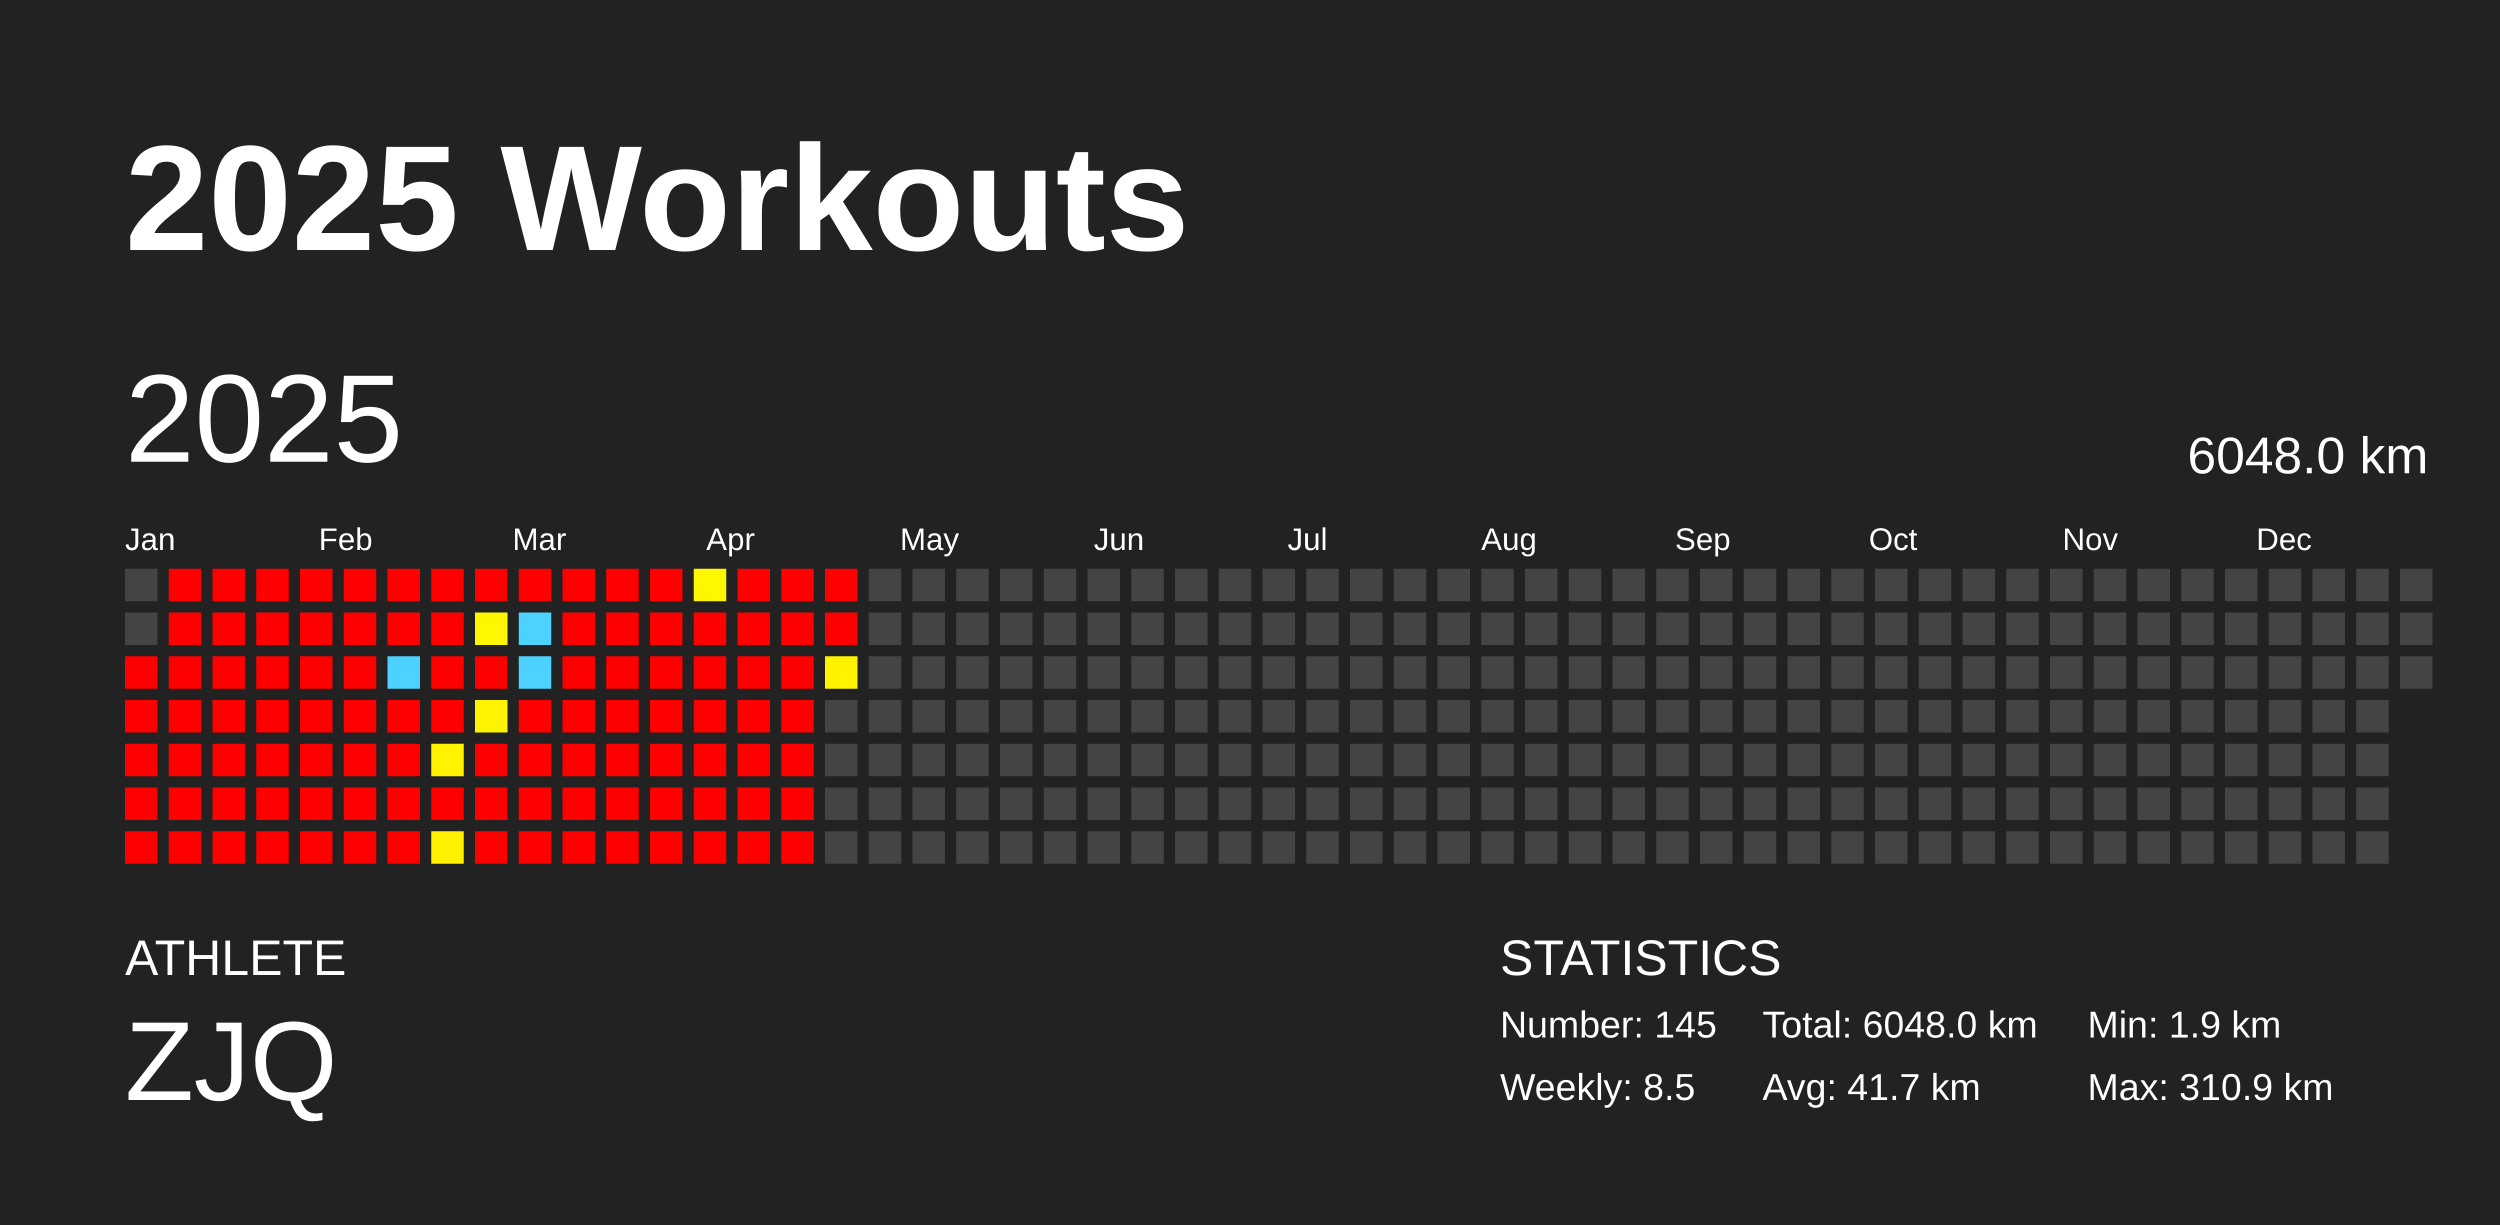
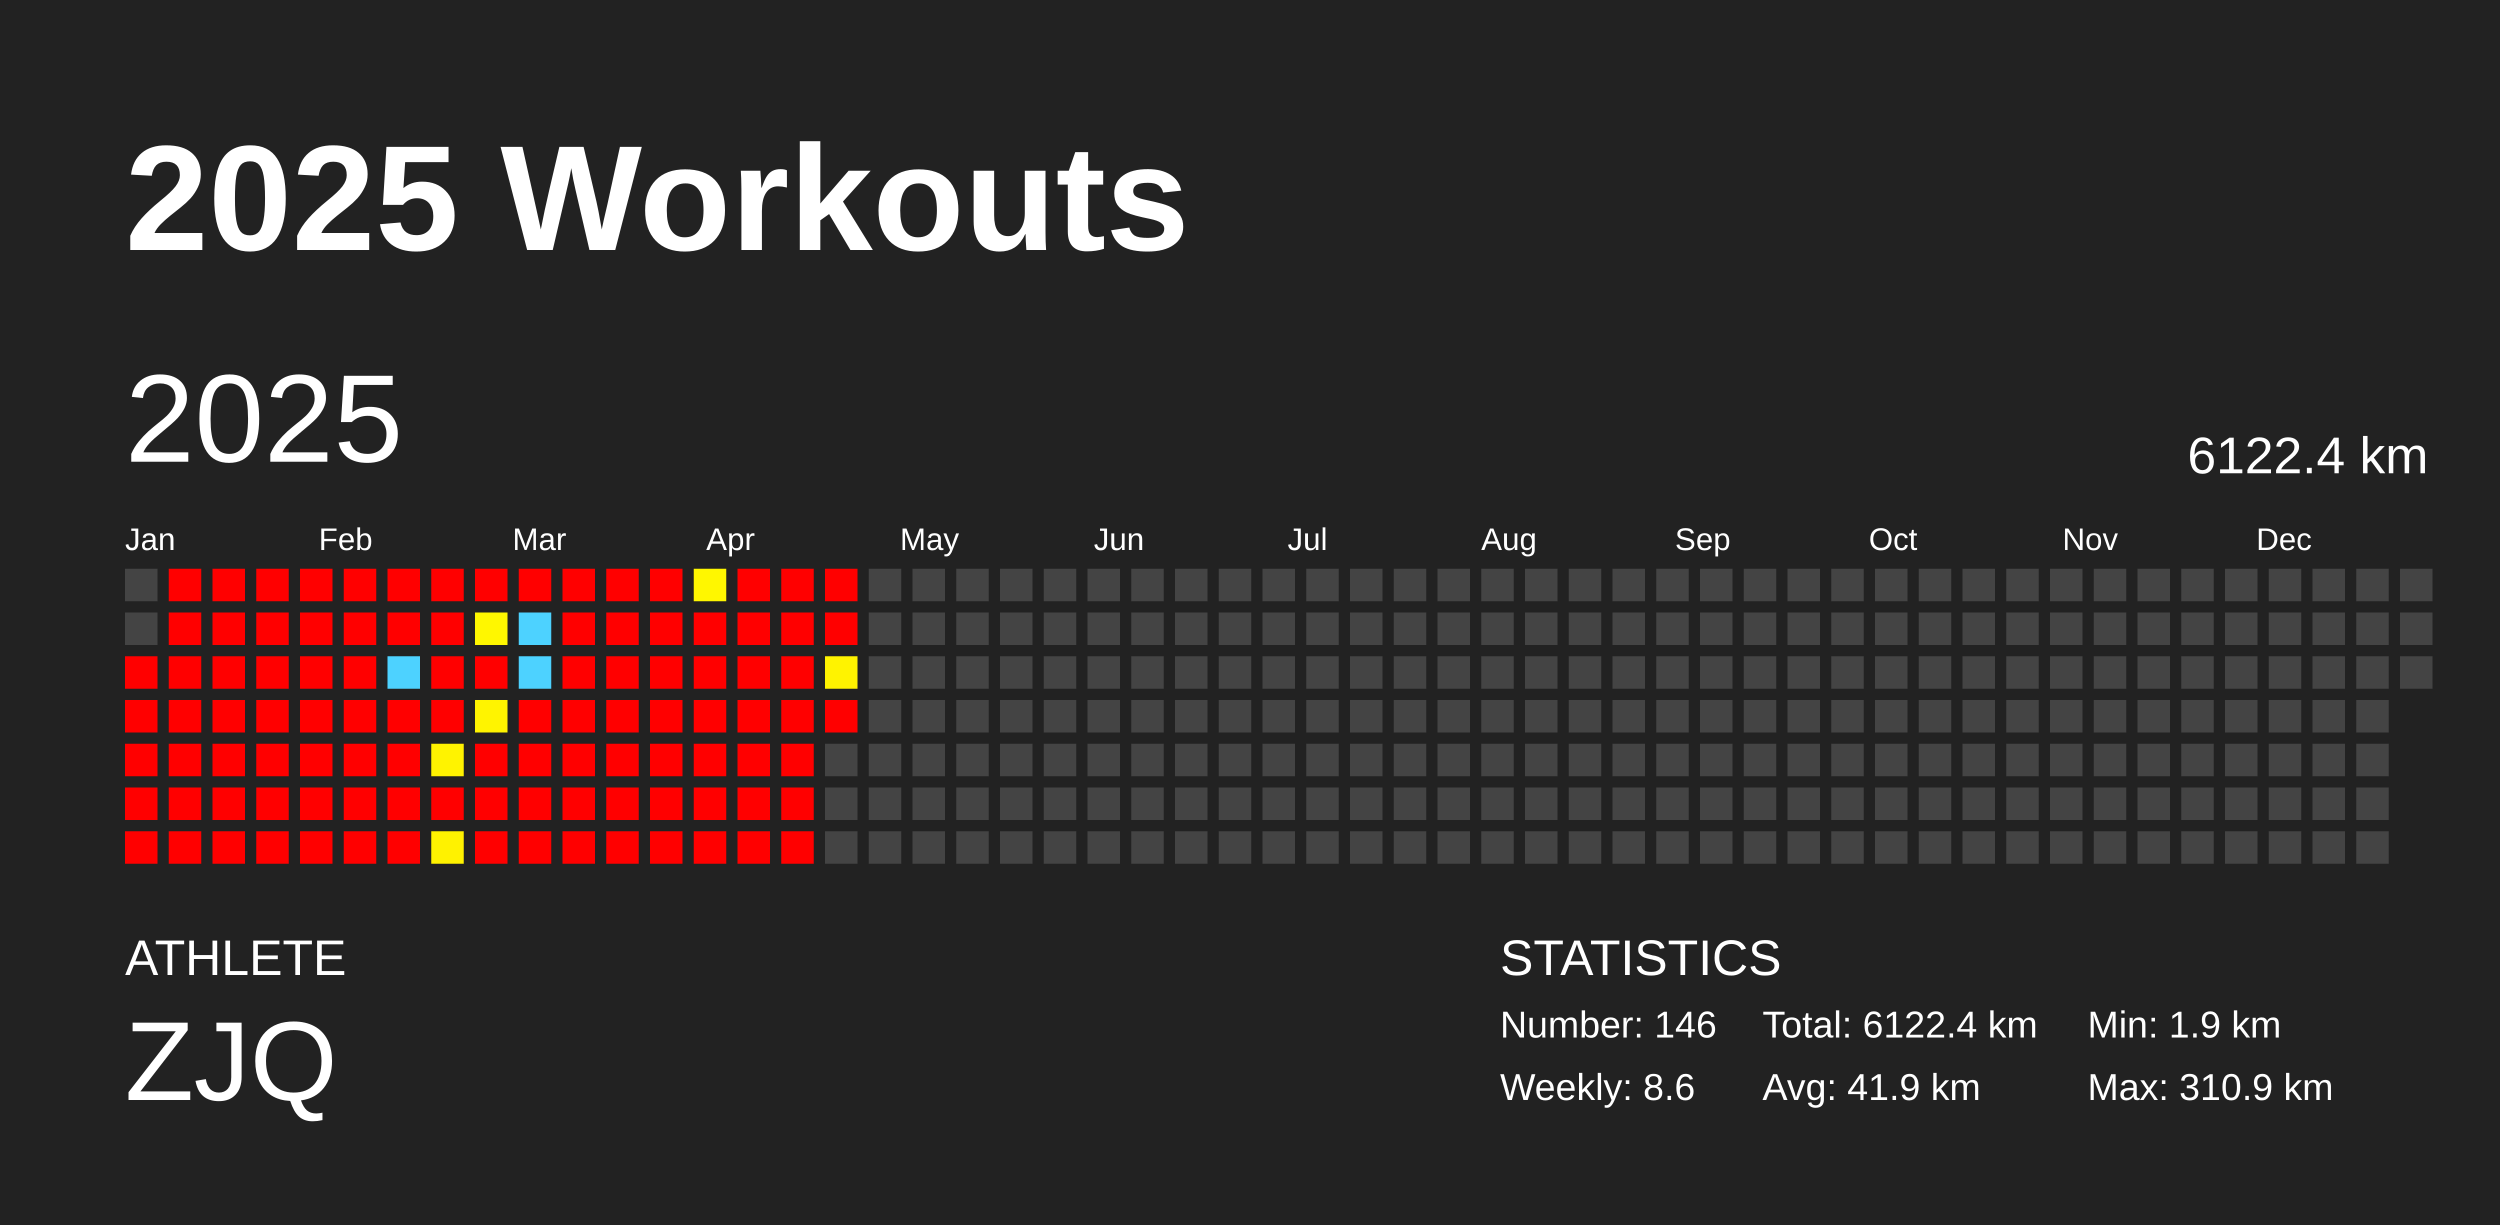
<svg xmlns="http://www.w3.org/2000/svg" baseProfile="full" height="98mm" version="1.1" viewBox="0,0,200,98" width="200mm">
  <defs />
  <rect fill="#222222" height="98" width="200" x="0" y="0" />
  <text fill="#FFFFFF" style="font-size:12px; font-family:Arial; font-weight:bold;" x="10" y="20">2025 Workouts</text>
  <text fill="#FFFFFF" style="font-size:4px; font-family:Arial" x="10" y="78">ATHLETE</text>
  <text fill="#FFFFFF" style="font-size:9px; font-family:Arial" x="10" y="88">ZJQ</text>
  <text fill="#FFFFFF" style="font-size:4px; font-family:Arial" x="120" y="78">STATISTICS</text>
-   <text fill="#FFFFFF" style="font-size:3px; font-family:Arial" x="120" y="83">Number: 145</text>
-   <text fill="#FFFFFF" style="font-size:3px; font-family:Arial" x="120" y="88">Weekly: 8.5</text>
-   <text fill="#FFFFFF" style="font-size:3px; font-family:Arial" x="141" y="83">Total: 6048.0 km</text>
-   <text fill="#FFFFFF" style="font-size:3px; font-family:Arial" x="141" y="88">Avg: 41.7 km</text>
+   <text fill="#FFFFFF" style="font-size:3px; font-family:Arial" x="120" y="83">Number: 146</text>
+   <text fill="#FFFFFF" style="font-size:3px; font-family:Arial" x="120" y="88">Weekly: 8.6</text>
+   <text fill="#FFFFFF" style="font-size:3px; font-family:Arial" x="141" y="83">Total: 6122.4 km</text>
+   <text fill="#FFFFFF" style="font-size:3px; font-family:Arial" x="141" y="88">Avg: 41.9 km</text>
  <text fill="#FFFFFF" style="font-size:3px; font-family:Arial" x="167" y="83">Min: 1.9 km</text>
  <text fill="#FFFFFF" style="font-size:3px; font-family:Arial" x="167" y="88">Max: 310.9 km</text>
  <text dominant-baseline="hanging" fill="#FFFFFF" style="font-size:10.0px; font-family:Arial;" x="10" y="30">2025</text>
-   <text dominant-baseline="hanging" fill="#FFFFFF" style="font-size:4.125px; font-family:Arial;" x="175" y="35">6048.0 km</text>
+   <text dominant-baseline="hanging" fill="#FFFFFF" style="font-size:4.125px; font-family:Arial;" x="175" y="35">6122.4 km</text>
  <text fill="#FFFFFF" style="font-size:2.5px; font-family:Arial" x="10.0" y="44">Jan</text>
  <text fill="#FFFFFF" style="font-size:2.5px; font-family:Arial" x="25.5" y="44">Feb</text>
  <text fill="#FFFFFF" style="font-size:2.5px; font-family:Arial" x="41.0" y="44">Mar</text>
  <text fill="#FFFFFF" style="font-size:2.5px; font-family:Arial" x="56.5" y="44">Apr</text>
  <text fill="#FFFFFF" style="font-size:2.5px; font-family:Arial" x="72.0" y="44">May</text>
  <text fill="#FFFFFF" style="font-size:2.5px; font-family:Arial" x="87.5" y="44">Jun</text>
  <text fill="#FFFFFF" style="font-size:2.5px; font-family:Arial" x="103.0" y="44">Jul</text>
  <text fill="#FFFFFF" style="font-size:2.5px; font-family:Arial" x="118.5" y="44">Aug</text>
  <text fill="#FFFFFF" style="font-size:2.5px; font-family:Arial" x="134.0" y="44">Sep</text>
  <text fill="#FFFFFF" style="font-size:2.5px; font-family:Arial" x="149.5" y="44">Oct</text>
  <text fill="#FFFFFF" style="font-size:2.5px; font-family:Arial" x="165.0" y="44">Nov</text>
  <text fill="#FFFFFF" style="font-size:2.5px; font-family:Arial" x="180.5" y="44">Dec</text>
  <rect fill="#444444" height="2.6" width="2.6" x="10.0" y="45.5" />
  <rect fill="#444444" height="2.6" width="2.6" x="10.0" y="49.0" />
  <rect fill="red" height="2.6" width="2.6" x="10.0" y="52.5" />
  <rect fill="red" height="2.6" width="2.6" x="10.0" y="56.0" />
  <rect fill="red" height="2.6" width="2.6" x="10.0" y="59.5" />
  <rect fill="red" height="2.6" width="2.6" x="10.0" y="63.0" />
  <rect fill="red" height="2.6" width="2.6" x="10.0" y="66.5" />
  <rect fill="red" height="2.6" width="2.6" x="13.5" y="45.5" />
  <rect fill="red" height="2.6" width="2.6" x="13.5" y="49.0" />
  <rect fill="red" height="2.6" width="2.6" x="13.5" y="52.5" />
  <rect fill="red" height="2.6" width="2.6" x="13.5" y="56.0" />
  <rect fill="red" height="2.6" width="2.6" x="13.5" y="59.5" />
  <rect fill="red" height="2.6" width="2.6" x="13.5" y="63.0" />
  <rect fill="red" height="2.6" width="2.6" x="13.5" y="66.5" />
  <rect fill="red" height="2.6" width="2.6" x="17.0" y="45.5" />
  <rect fill="red" height="2.6" width="2.6" x="17.0" y="49.0" />
  <rect fill="red" height="2.6" width="2.6" x="17.0" y="52.5" />
  <rect fill="red" height="2.6" width="2.6" x="17.0" y="56.0" />
  <rect fill="red" height="2.6" width="2.6" x="17.0" y="59.5" />
  <rect fill="red" height="2.6" width="2.6" x="17.0" y="63.0" />
  <rect fill="red" height="2.6" width="2.6" x="17.0" y="66.5" />
  <rect fill="red" height="2.6" width="2.6" x="20.5" y="45.5" />
  <rect fill="red" height="2.6" width="2.6" x="20.5" y="49.0" />
  <rect fill="red" height="2.6" width="2.6" x="20.5" y="52.5" />
  <rect fill="red" height="2.6" width="2.6" x="20.5" y="56.0" />
  <rect fill="red" height="2.6" width="2.6" x="20.5" y="59.5" />
  <rect fill="red" height="2.6" width="2.6" x="20.5" y="63.0" />
  <rect fill="red" height="2.6" width="2.6" x="20.5" y="66.5" />
  <rect fill="red" height="2.6" width="2.6" x="24.0" y="45.5" />
  <rect fill="red" height="2.6" width="2.6" x="24.0" y="49.0" />
  <rect fill="red" height="2.6" width="2.6" x="24.0" y="52.5" />
  <rect fill="red" height="2.6" width="2.6" x="24.0" y="56.0" />
  <rect fill="red" height="2.6" width="2.6" x="24.0" y="59.5" />
  <rect fill="red" height="2.6" width="2.6" x="24.0" y="63.0" />
  <rect fill="red" height="2.6" width="2.6" x="24.0" y="66.5" />
  <rect fill="red" height="2.6" width="2.6" x="27.5" y="45.5" />
  <rect fill="red" height="2.6" width="2.6" x="27.5" y="49.0" />
  <rect fill="red" height="2.6" width="2.6" x="27.5" y="52.5" />
  <rect fill="red" height="2.6" width="2.6" x="27.5" y="56.0" />
  <rect fill="red" height="2.6" width="2.6" x="27.5" y="59.5" />
  <rect fill="red" height="2.6" width="2.6" x="27.5" y="63.0" />
  <rect fill="red" height="2.6" width="2.6" x="27.5" y="66.5" />
  <rect fill="red" height="2.6" width="2.6" x="31.0" y="45.5" />
  <rect fill="red" height="2.6" width="2.6" x="31.0" y="49.0" />
  <rect fill="#4dd2ff" height="2.6" width="2.6" x="31.0" y="52.5" />
  <rect fill="red" height="2.6" width="2.6" x="31.0" y="56.0" />
  <rect fill="red" height="2.6" width="2.6" x="31.0" y="59.5" />
  <rect fill="red" height="2.6" width="2.6" x="31.0" y="63.0" />
  <rect fill="red" height="2.6" width="2.6" x="31.0" y="66.5" />
  <rect fill="red" height="2.6" width="2.6" x="34.5" y="45.5" />
  <rect fill="red" height="2.6" width="2.6" x="34.5" y="49.0" />
  <rect fill="red" height="2.6" width="2.6" x="34.5" y="52.5" />
  <rect fill="red" height="2.6" width="2.6" x="34.5" y="56.0" />
  <rect fill="#fff300" height="2.6" width="2.6" x="34.5" y="59.5" />
  <rect fill="red" height="2.6" width="2.6" x="34.5" y="63.0" />
  <rect fill="#fff200" height="2.6" width="2.6" x="34.5" y="66.5" />
  <rect fill="red" height="2.6" width="2.6" x="38.0" y="45.5" />
  <rect fill="#fff700" height="2.6" width="2.6" x="38.0" y="49.0" />
  <rect fill="red" height="2.6" width="2.6" x="38.0" y="52.5" />
  <rect fill="#fff400" height="2.6" width="2.6" x="38.0" y="56.0" />
  <rect fill="red" height="2.6" width="2.6" x="38.0" y="59.5" />
  <rect fill="red" height="2.6" width="2.6" x="38.0" y="63.0" />
  <rect fill="red" height="2.6" width="2.6" x="38.0" y="66.5" />
  <rect fill="red" height="2.6" width="2.6" x="41.5" y="45.5" />
  <rect fill="#4dd2ff" height="2.6" width="2.6" x="41.5" y="49.0" />
  <rect fill="#4dd2ff" height="2.6" width="2.6" x="41.5" y="52.5" />
  <rect fill="red" height="2.6" width="2.6" x="41.5" y="56.0" />
  <rect fill="red" height="2.6" width="2.6" x="41.5" y="59.5" />
  <rect fill="red" height="2.6" width="2.6" x="41.5" y="63.0" />
  <rect fill="red" height="2.6" width="2.6" x="41.5" y="66.5" />
  <rect fill="red" height="2.6" width="2.6" x="45.0" y="45.5" />
  <rect fill="red" height="2.6" width="2.6" x="45.0" y="49.0" />
  <rect fill="red" height="2.6" width="2.6" x="45.0" y="52.5" />
  <rect fill="red" height="2.6" width="2.6" x="45.0" y="56.0" />
  <rect fill="red" height="2.6" width="2.6" x="45.0" y="59.5" />
  <rect fill="red" height="2.6" width="2.6" x="45.0" y="63.0" />
  <rect fill="red" height="2.6" width="2.6" x="45.0" y="66.5" />
  <rect fill="red" height="2.6" width="2.6" x="48.5" y="45.5" />
  <rect fill="red" height="2.6" width="2.6" x="48.5" y="49.0" />
  <rect fill="red" height="2.6" width="2.6" x="48.5" y="52.5" />
  <rect fill="red" height="2.6" width="2.6" x="48.5" y="56.0" />
  <rect fill="red" height="2.6" width="2.6" x="48.5" y="59.5" />
  <rect fill="red" height="2.6" width="2.6" x="48.5" y="63.0" />
  <rect fill="red" height="2.6" width="2.6" x="48.5" y="66.5" />
  <rect fill="red" height="2.6" width="2.6" x="52.0" y="45.5" />
  <rect fill="red" height="2.6" width="2.6" x="52.0" y="49.0" />
  <rect fill="red" height="2.6" width="2.6" x="52.0" y="52.5" />
  <rect fill="red" height="2.6" width="2.6" x="52.0" y="56.0" />
  <rect fill="red" height="2.6" width="2.6" x="52.0" y="59.5" />
  <rect fill="red" height="2.6" width="2.6" x="52.0" y="63.0" />
  <rect fill="red" height="2.6" width="2.6" x="52.0" y="66.5" />
  <rect fill="#fff700" height="2.6" width="2.6" x="55.5" y="45.5" />
  <rect fill="red" height="2.6" width="2.6" x="55.5" y="49.0" />
  <rect fill="red" height="2.6" width="2.6" x="55.5" y="52.5" />
  <rect fill="red" height="2.6" width="2.6" x="55.5" y="56.0" />
  <rect fill="red" height="2.6" width="2.6" x="55.5" y="59.5" />
  <rect fill="red" height="2.6" width="2.6" x="55.5" y="63.0" />
  <rect fill="red" height="2.6" width="2.6" x="55.5" y="66.5" />
  <rect fill="red" height="2.6" width="2.6" x="59.0" y="45.5" />
  <rect fill="red" height="2.6" width="2.6" x="59.0" y="49.0" />
  <rect fill="red" height="2.6" width="2.6" x="59.0" y="52.5" />
  <rect fill="red" height="2.6" width="2.6" x="59.0" y="56.0" />
  <rect fill="red" height="2.6" width="2.6" x="59.0" y="59.5" />
  <rect fill="red" height="2.6" width="2.6" x="59.0" y="63.0" />
  <rect fill="red" height="2.6" width="2.6" x="59.0" y="66.5" />
  <rect fill="red" height="2.6" width="2.6" x="62.5" y="45.5" />
  <rect fill="red" height="2.6" width="2.6" x="62.5" y="49.0" />
  <rect fill="red" height="2.6" width="2.6" x="62.5" y="52.5" />
  <rect fill="red" height="2.6" width="2.6" x="62.5" y="56.0" />
  <rect fill="red" height="2.6" width="2.6" x="62.5" y="59.5" />
  <rect fill="red" height="2.6" width="2.6" x="62.5" y="63.0" />
  <rect fill="red" height="2.6" width="2.6" x="62.5" y="66.5" />
  <rect fill="red" height="2.6" width="2.6" x="66.0" y="45.5" />
  <rect fill="red" height="2.6" width="2.6" x="66.0" y="49.0" />
  <rect fill="#fff300" height="2.6" width="2.6" x="66.0" y="52.5" />
-   <rect fill="#444444" height="2.6" width="2.6" x="66.0" y="56.0" />
+   <rect fill="red" height="2.6" width="2.6" x="66.0" y="56.0" />
  <rect fill="#444444" height="2.6" width="2.6" x="66.0" y="59.5" />
  <rect fill="#444444" height="2.6" width="2.6" x="66.0" y="63.0" />
  <rect fill="#444444" height="2.6" width="2.6" x="66.0" y="66.5" />
  <rect fill="#444444" height="2.6" width="2.6" x="69.5" y="45.5" />
  <rect fill="#444444" height="2.6" width="2.6" x="69.5" y="49.0" />
  <rect fill="#444444" height="2.6" width="2.6" x="69.5" y="52.5" />
  <rect fill="#444444" height="2.6" width="2.6" x="69.5" y="56.0" />
  <rect fill="#444444" height="2.6" width="2.6" x="69.5" y="59.5" />
  <rect fill="#444444" height="2.6" width="2.6" x="69.5" y="63.0" />
  <rect fill="#444444" height="2.6" width="2.6" x="69.5" y="66.5" />
  <rect fill="#444444" height="2.6" width="2.6" x="73.0" y="45.5" />
  <rect fill="#444444" height="2.6" width="2.6" x="73.0" y="49.0" />
  <rect fill="#444444" height="2.6" width="2.6" x="73.0" y="52.5" />
  <rect fill="#444444" height="2.6" width="2.6" x="73.0" y="56.0" />
  <rect fill="#444444" height="2.6" width="2.6" x="73.0" y="59.5" />
  <rect fill="#444444" height="2.6" width="2.6" x="73.0" y="63.0" />
  <rect fill="#444444" height="2.6" width="2.6" x="73.0" y="66.5" />
  <rect fill="#444444" height="2.6" width="2.6" x="76.5" y="45.5" />
  <rect fill="#444444" height="2.6" width="2.6" x="76.5" y="49.0" />
  <rect fill="#444444" height="2.6" width="2.6" x="76.5" y="52.5" />
  <rect fill="#444444" height="2.6" width="2.6" x="76.5" y="56.0" />
  <rect fill="#444444" height="2.6" width="2.6" x="76.5" y="59.5" />
  <rect fill="#444444" height="2.6" width="2.6" x="76.5" y="63.0" />
  <rect fill="#444444" height="2.6" width="2.6" x="76.5" y="66.5" />
  <rect fill="#444444" height="2.6" width="2.6" x="80.0" y="45.5" />
  <rect fill="#444444" height="2.6" width="2.6" x="80.0" y="49.0" />
  <rect fill="#444444" height="2.6" width="2.6" x="80.0" y="52.5" />
  <rect fill="#444444" height="2.6" width="2.6" x="80.0" y="56.0" />
  <rect fill="#444444" height="2.6" width="2.6" x="80.0" y="59.5" />
  <rect fill="#444444" height="2.6" width="2.6" x="80.0" y="63.0" />
  <rect fill="#444444" height="2.6" width="2.6" x="80.0" y="66.5" />
  <rect fill="#444444" height="2.6" width="2.6" x="83.5" y="45.5" />
  <rect fill="#444444" height="2.6" width="2.6" x="83.5" y="49.0" />
  <rect fill="#444444" height="2.6" width="2.6" x="83.5" y="52.5" />
  <rect fill="#444444" height="2.6" width="2.6" x="83.5" y="56.0" />
  <rect fill="#444444" height="2.6" width="2.6" x="83.5" y="59.5" />
  <rect fill="#444444" height="2.6" width="2.6" x="83.5" y="63.0" />
  <rect fill="#444444" height="2.6" width="2.6" x="83.5" y="66.5" />
  <rect fill="#444444" height="2.6" width="2.6" x="87.0" y="45.5" />
  <rect fill="#444444" height="2.6" width="2.6" x="87.0" y="49.0" />
  <rect fill="#444444" height="2.6" width="2.6" x="87.0" y="52.5" />
  <rect fill="#444444" height="2.6" width="2.6" x="87.0" y="56.0" />
  <rect fill="#444444" height="2.6" width="2.6" x="87.0" y="59.5" />
  <rect fill="#444444" height="2.6" width="2.6" x="87.0" y="63.0" />
  <rect fill="#444444" height="2.6" width="2.6" x="87.0" y="66.5" />
  <rect fill="#444444" height="2.6" width="2.6" x="90.5" y="45.5" />
  <rect fill="#444444" height="2.6" width="2.6" x="90.5" y="49.0" />
  <rect fill="#444444" height="2.6" width="2.6" x="90.5" y="52.5" />
  <rect fill="#444444" height="2.6" width="2.6" x="90.5" y="56.0" />
  <rect fill="#444444" height="2.6" width="2.6" x="90.5" y="59.5" />
  <rect fill="#444444" height="2.6" width="2.6" x="90.5" y="63.0" />
  <rect fill="#444444" height="2.6" width="2.6" x="90.5" y="66.5" />
  <rect fill="#444444" height="2.6" width="2.6" x="94.0" y="45.5" />
  <rect fill="#444444" height="2.6" width="2.6" x="94.0" y="49.0" />
  <rect fill="#444444" height="2.6" width="2.6" x="94.0" y="52.5" />
  <rect fill="#444444" height="2.6" width="2.6" x="94.0" y="56.0" />
  <rect fill="#444444" height="2.6" width="2.6" x="94.0" y="59.5" />
  <rect fill="#444444" height="2.6" width="2.6" x="94.0" y="63.0" />
  <rect fill="#444444" height="2.6" width="2.6" x="94.0" y="66.5" />
  <rect fill="#444444" height="2.6" width="2.6" x="97.5" y="45.5" />
  <rect fill="#444444" height="2.6" width="2.6" x="97.5" y="49.0" />
  <rect fill="#444444" height="2.6" width="2.6" x="97.5" y="52.5" />
  <rect fill="#444444" height="2.6" width="2.6" x="97.5" y="56.0" />
  <rect fill="#444444" height="2.6" width="2.6" x="97.5" y="59.5" />
  <rect fill="#444444" height="2.6" width="2.6" x="97.5" y="63.0" />
  <rect fill="#444444" height="2.6" width="2.6" x="97.5" y="66.5" />
  <rect fill="#444444" height="2.6" width="2.6" x="101.0" y="45.5" />
  <rect fill="#444444" height="2.6" width="2.6" x="101.0" y="49.0" />
  <rect fill="#444444" height="2.6" width="2.6" x="101.0" y="52.5" />
  <rect fill="#444444" height="2.6" width="2.6" x="101.0" y="56.0" />
  <rect fill="#444444" height="2.6" width="2.6" x="101.0" y="59.5" />
  <rect fill="#444444" height="2.6" width="2.6" x="101.0" y="63.0" />
  <rect fill="#444444" height="2.6" width="2.6" x="101.0" y="66.5" />
  <rect fill="#444444" height="2.6" width="2.6" x="104.5" y="45.5" />
  <rect fill="#444444" height="2.6" width="2.6" x="104.5" y="49.0" />
  <rect fill="#444444" height="2.6" width="2.6" x="104.5" y="52.5" />
  <rect fill="#444444" height="2.6" width="2.6" x="104.5" y="56.0" />
  <rect fill="#444444" height="2.6" width="2.6" x="104.5" y="59.5" />
  <rect fill="#444444" height="2.6" width="2.6" x="104.5" y="63.0" />
  <rect fill="#444444" height="2.6" width="2.6" x="104.5" y="66.5" />
  <rect fill="#444444" height="2.6" width="2.6" x="108.0" y="45.5" />
  <rect fill="#444444" height="2.6" width="2.6" x="108.0" y="49.0" />
  <rect fill="#444444" height="2.6" width="2.6" x="108.0" y="52.5" />
  <rect fill="#444444" height="2.6" width="2.6" x="108.0" y="56.0" />
  <rect fill="#444444" height="2.6" width="2.6" x="108.0" y="59.5" />
  <rect fill="#444444" height="2.6" width="2.6" x="108.0" y="63.0" />
  <rect fill="#444444" height="2.6" width="2.6" x="108.0" y="66.5" />
  <rect fill="#444444" height="2.6" width="2.6" x="111.5" y="45.5" />
  <rect fill="#444444" height="2.6" width="2.6" x="111.5" y="49.0" />
  <rect fill="#444444" height="2.6" width="2.6" x="111.5" y="52.5" />
  <rect fill="#444444" height="2.6" width="2.6" x="111.5" y="56.0" />
  <rect fill="#444444" height="2.6" width="2.6" x="111.5" y="59.5" />
  <rect fill="#444444" height="2.6" width="2.6" x="111.5" y="63.0" />
  <rect fill="#444444" height="2.6" width="2.6" x="111.5" y="66.5" />
  <rect fill="#444444" height="2.6" width="2.6" x="115.0" y="45.5" />
  <rect fill="#444444" height="2.6" width="2.6" x="115.0" y="49.0" />
  <rect fill="#444444" height="2.6" width="2.6" x="115.0" y="52.5" />
  <rect fill="#444444" height="2.6" width="2.6" x="115.0" y="56.0" />
  <rect fill="#444444" height="2.6" width="2.6" x="115.0" y="59.5" />
  <rect fill="#444444" height="2.6" width="2.6" x="115.0" y="63.0" />
  <rect fill="#444444" height="2.6" width="2.6" x="115.0" y="66.5" />
  <rect fill="#444444" height="2.6" width="2.6" x="118.5" y="45.5" />
  <rect fill="#444444" height="2.6" width="2.6" x="118.5" y="49.0" />
  <rect fill="#444444" height="2.6" width="2.6" x="118.5" y="52.5" />
  <rect fill="#444444" height="2.6" width="2.6" x="118.5" y="56.0" />
  <rect fill="#444444" height="2.6" width="2.6" x="118.5" y="59.5" />
  <rect fill="#444444" height="2.6" width="2.6" x="118.5" y="63.0" />
  <rect fill="#444444" height="2.6" width="2.6" x="118.5" y="66.5" />
  <rect fill="#444444" height="2.6" width="2.6" x="122.0" y="45.5" />
  <rect fill="#444444" height="2.6" width="2.6" x="122.0" y="49.0" />
  <rect fill="#444444" height="2.6" width="2.6" x="122.0" y="52.5" />
  <rect fill="#444444" height="2.6" width="2.6" x="122.0" y="56.0" />
  <rect fill="#444444" height="2.6" width="2.6" x="122.0" y="59.5" />
  <rect fill="#444444" height="2.6" width="2.6" x="122.0" y="63.0" />
  <rect fill="#444444" height="2.6" width="2.6" x="122.0" y="66.5" />
  <rect fill="#444444" height="2.6" width="2.6" x="125.5" y="45.5" />
  <rect fill="#444444" height="2.6" width="2.6" x="125.5" y="49.0" />
  <rect fill="#444444" height="2.6" width="2.6" x="125.5" y="52.5" />
  <rect fill="#444444" height="2.6" width="2.6" x="125.5" y="56.0" />
  <rect fill="#444444" height="2.6" width="2.6" x="125.5" y="59.5" />
  <rect fill="#444444" height="2.6" width="2.6" x="125.5" y="63.0" />
  <rect fill="#444444" height="2.6" width="2.6" x="125.5" y="66.5" />
  <rect fill="#444444" height="2.6" width="2.6" x="129.0" y="45.5" />
  <rect fill="#444444" height="2.6" width="2.6" x="129.0" y="49.0" />
  <rect fill="#444444" height="2.6" width="2.6" x="129.0" y="52.5" />
  <rect fill="#444444" height="2.6" width="2.6" x="129.0" y="56.0" />
  <rect fill="#444444" height="2.6" width="2.6" x="129.0" y="59.5" />
  <rect fill="#444444" height="2.6" width="2.6" x="129.0" y="63.0" />
  <rect fill="#444444" height="2.6" width="2.6" x="129.0" y="66.5" />
  <rect fill="#444444" height="2.6" width="2.6" x="132.5" y="45.5" />
  <rect fill="#444444" height="2.6" width="2.6" x="132.5" y="49.0" />
  <rect fill="#444444" height="2.6" width="2.6" x="132.5" y="52.5" />
  <rect fill="#444444" height="2.6" width="2.6" x="132.5" y="56.0" />
  <rect fill="#444444" height="2.6" width="2.6" x="132.5" y="59.5" />
  <rect fill="#444444" height="2.6" width="2.6" x="132.5" y="63.0" />
  <rect fill="#444444" height="2.6" width="2.6" x="132.5" y="66.5" />
  <rect fill="#444444" height="2.6" width="2.6" x="136.0" y="45.5" />
  <rect fill="#444444" height="2.6" width="2.6" x="136.0" y="49.0" />
  <rect fill="#444444" height="2.6" width="2.6" x="136.0" y="52.5" />
  <rect fill="#444444" height="2.6" width="2.6" x="136.0" y="56.0" />
  <rect fill="#444444" height="2.6" width="2.6" x="136.0" y="59.5" />
  <rect fill="#444444" height="2.6" width="2.6" x="136.0" y="63.0" />
  <rect fill="#444444" height="2.6" width="2.6" x="136.0" y="66.5" />
  <rect fill="#444444" height="2.6" width="2.6" x="139.5" y="45.5" />
  <rect fill="#444444" height="2.6" width="2.6" x="139.5" y="49.0" />
  <rect fill="#444444" height="2.6" width="2.6" x="139.5" y="52.5" />
  <rect fill="#444444" height="2.6" width="2.6" x="139.5" y="56.0" />
  <rect fill="#444444" height="2.6" width="2.6" x="139.5" y="59.5" />
  <rect fill="#444444" height="2.6" width="2.6" x="139.5" y="63.0" />
  <rect fill="#444444" height="2.6" width="2.6" x="139.5" y="66.5" />
  <rect fill="#444444" height="2.6" width="2.6" x="143.0" y="45.5" />
  <rect fill="#444444" height="2.6" width="2.6" x="143.0" y="49.0" />
  <rect fill="#444444" height="2.6" width="2.6" x="143.0" y="52.5" />
  <rect fill="#444444" height="2.6" width="2.6" x="143.0" y="56.0" />
  <rect fill="#444444" height="2.6" width="2.6" x="143.0" y="59.5" />
  <rect fill="#444444" height="2.6" width="2.6" x="143.0" y="63.0" />
  <rect fill="#444444" height="2.6" width="2.6" x="143.0" y="66.5" />
  <rect fill="#444444" height="2.6" width="2.6" x="146.5" y="45.5" />
  <rect fill="#444444" height="2.6" width="2.6" x="146.5" y="49.0" />
  <rect fill="#444444" height="2.6" width="2.6" x="146.5" y="52.5" />
  <rect fill="#444444" height="2.6" width="2.6" x="146.5" y="56.0" />
  <rect fill="#444444" height="2.6" width="2.6" x="146.5" y="59.5" />
  <rect fill="#444444" height="2.6" width="2.6" x="146.5" y="63.0" />
  <rect fill="#444444" height="2.6" width="2.6" x="146.5" y="66.5" />
  <rect fill="#444444" height="2.6" width="2.6" x="150.0" y="45.5" />
  <rect fill="#444444" height="2.6" width="2.6" x="150.0" y="49.0" />
  <rect fill="#444444" height="2.6" width="2.6" x="150.0" y="52.5" />
  <rect fill="#444444" height="2.6" width="2.6" x="150.0" y="56.0" />
  <rect fill="#444444" height="2.6" width="2.6" x="150.0" y="59.5" />
  <rect fill="#444444" height="2.6" width="2.6" x="150.0" y="63.0" />
  <rect fill="#444444" height="2.6" width="2.6" x="150.0" y="66.5" />
  <rect fill="#444444" height="2.6" width="2.6" x="153.5" y="45.5" />
  <rect fill="#444444" height="2.6" width="2.6" x="153.5" y="49.0" />
  <rect fill="#444444" height="2.6" width="2.6" x="153.5" y="52.5" />
  <rect fill="#444444" height="2.6" width="2.6" x="153.5" y="56.0" />
  <rect fill="#444444" height="2.6" width="2.6" x="153.5" y="59.5" />
  <rect fill="#444444" height="2.6" width="2.6" x="153.5" y="63.0" />
  <rect fill="#444444" height="2.6" width="2.6" x="153.5" y="66.5" />
  <rect fill="#444444" height="2.6" width="2.6" x="157.0" y="45.5" />
  <rect fill="#444444" height="2.6" width="2.6" x="157.0" y="49.0" />
  <rect fill="#444444" height="2.6" width="2.6" x="157.0" y="52.5" />
  <rect fill="#444444" height="2.6" width="2.6" x="157.0" y="56.0" />
  <rect fill="#444444" height="2.6" width="2.6" x="157.0" y="59.5" />
  <rect fill="#444444" height="2.6" width="2.6" x="157.0" y="63.0" />
  <rect fill="#444444" height="2.6" width="2.6" x="157.0" y="66.5" />
  <rect fill="#444444" height="2.6" width="2.6" x="160.5" y="45.5" />
  <rect fill="#444444" height="2.6" width="2.6" x="160.5" y="49.0" />
  <rect fill="#444444" height="2.6" width="2.6" x="160.5" y="52.5" />
  <rect fill="#444444" height="2.6" width="2.6" x="160.5" y="56.0" />
  <rect fill="#444444" height="2.6" width="2.6" x="160.5" y="59.5" />
  <rect fill="#444444" height="2.6" width="2.6" x="160.5" y="63.0" />
  <rect fill="#444444" height="2.6" width="2.6" x="160.5" y="66.5" />
  <rect fill="#444444" height="2.6" width="2.6" x="164.0" y="45.5" />
  <rect fill="#444444" height="2.6" width="2.6" x="164.0" y="49.0" />
  <rect fill="#444444" height="2.6" width="2.6" x="164.0" y="52.5" />
  <rect fill="#444444" height="2.6" width="2.6" x="164.0" y="56.0" />
  <rect fill="#444444" height="2.6" width="2.6" x="164.0" y="59.5" />
  <rect fill="#444444" height="2.6" width="2.6" x="164.0" y="63.0" />
  <rect fill="#444444" height="2.6" width="2.6" x="164.0" y="66.5" />
  <rect fill="#444444" height="2.6" width="2.6" x="167.5" y="45.5" />
  <rect fill="#444444" height="2.6" width="2.6" x="167.5" y="49.0" />
  <rect fill="#444444" height="2.6" width="2.6" x="167.5" y="52.5" />
  <rect fill="#444444" height="2.6" width="2.6" x="167.5" y="56.0" />
  <rect fill="#444444" height="2.6" width="2.6" x="167.5" y="59.5" />
  <rect fill="#444444" height="2.6" width="2.6" x="167.5" y="63.0" />
  <rect fill="#444444" height="2.6" width="2.6" x="167.5" y="66.5" />
  <rect fill="#444444" height="2.6" width="2.6" x="171.0" y="45.5" />
  <rect fill="#444444" height="2.6" width="2.6" x="171.0" y="49.0" />
  <rect fill="#444444" height="2.6" width="2.6" x="171.0" y="52.5" />
  <rect fill="#444444" height="2.6" width="2.6" x="171.0" y="56.0" />
  <rect fill="#444444" height="2.6" width="2.6" x="171.0" y="59.5" />
  <rect fill="#444444" height="2.6" width="2.6" x="171.0" y="63.0" />
  <rect fill="#444444" height="2.6" width="2.6" x="171.0" y="66.5" />
  <rect fill="#444444" height="2.6" width="2.6" x="174.5" y="45.5" />
  <rect fill="#444444" height="2.6" width="2.6" x="174.5" y="49.0" />
  <rect fill="#444444" height="2.6" width="2.6" x="174.5" y="52.5" />
  <rect fill="#444444" height="2.6" width="2.6" x="174.5" y="56.0" />
  <rect fill="#444444" height="2.6" width="2.6" x="174.5" y="59.5" />
  <rect fill="#444444" height="2.6" width="2.6" x="174.5" y="63.0" />
  <rect fill="#444444" height="2.6" width="2.6" x="174.5" y="66.5" />
  <rect fill="#444444" height="2.6" width="2.6" x="178.0" y="45.5" />
  <rect fill="#444444" height="2.6" width="2.6" x="178.0" y="49.0" />
  <rect fill="#444444" height="2.6" width="2.6" x="178.0" y="52.5" />
  <rect fill="#444444" height="2.6" width="2.6" x="178.0" y="56.0" />
  <rect fill="#444444" height="2.6" width="2.6" x="178.0" y="59.5" />
  <rect fill="#444444" height="2.6" width="2.6" x="178.0" y="63.0" />
  <rect fill="#444444" height="2.6" width="2.6" x="178.0" y="66.5" />
  <rect fill="#444444" height="2.6" width="2.6" x="181.5" y="45.5" />
  <rect fill="#444444" height="2.6" width="2.6" x="181.5" y="49.0" />
  <rect fill="#444444" height="2.6" width="2.6" x="181.5" y="52.5" />
  <rect fill="#444444" height="2.6" width="2.6" x="181.5" y="56.0" />
  <rect fill="#444444" height="2.6" width="2.6" x="181.5" y="59.5" />
  <rect fill="#444444" height="2.6" width="2.6" x="181.5" y="63.0" />
  <rect fill="#444444" height="2.6" width="2.6" x="181.5" y="66.5" />
  <rect fill="#444444" height="2.6" width="2.6" x="185.0" y="45.5" />
  <rect fill="#444444" height="2.6" width="2.6" x="185.0" y="49.0" />
  <rect fill="#444444" height="2.6" width="2.6" x="185.0" y="52.5" />
  <rect fill="#444444" height="2.6" width="2.6" x="185.0" y="56.0" />
  <rect fill="#444444" height="2.6" width="2.6" x="185.0" y="59.5" />
  <rect fill="#444444" height="2.6" width="2.6" x="185.0" y="63.0" />
  <rect fill="#444444" height="2.6" width="2.6" x="185.0" y="66.5" />
  <rect fill="#444444" height="2.6" width="2.6" x="188.5" y="45.5" />
  <rect fill="#444444" height="2.6" width="2.6" x="188.5" y="49.0" />
  <rect fill="#444444" height="2.6" width="2.6" x="188.5" y="52.5" />
  <rect fill="#444444" height="2.6" width="2.6" x="188.5" y="56.0" />
  <rect fill="#444444" height="2.6" width="2.6" x="188.5" y="59.5" />
  <rect fill="#444444" height="2.6" width="2.6" x="188.5" y="63.0" />
  <rect fill="#444444" height="2.6" width="2.6" x="188.5" y="66.5" />
  <rect fill="#444444" height="2.6" width="2.6" x="192.0" y="45.5" />
  <rect fill="#444444" height="2.6" width="2.6" x="192.0" y="49.0" />
  <rect fill="#444444" height="2.6" width="2.6" x="192.0" y="52.5" />
</svg>
